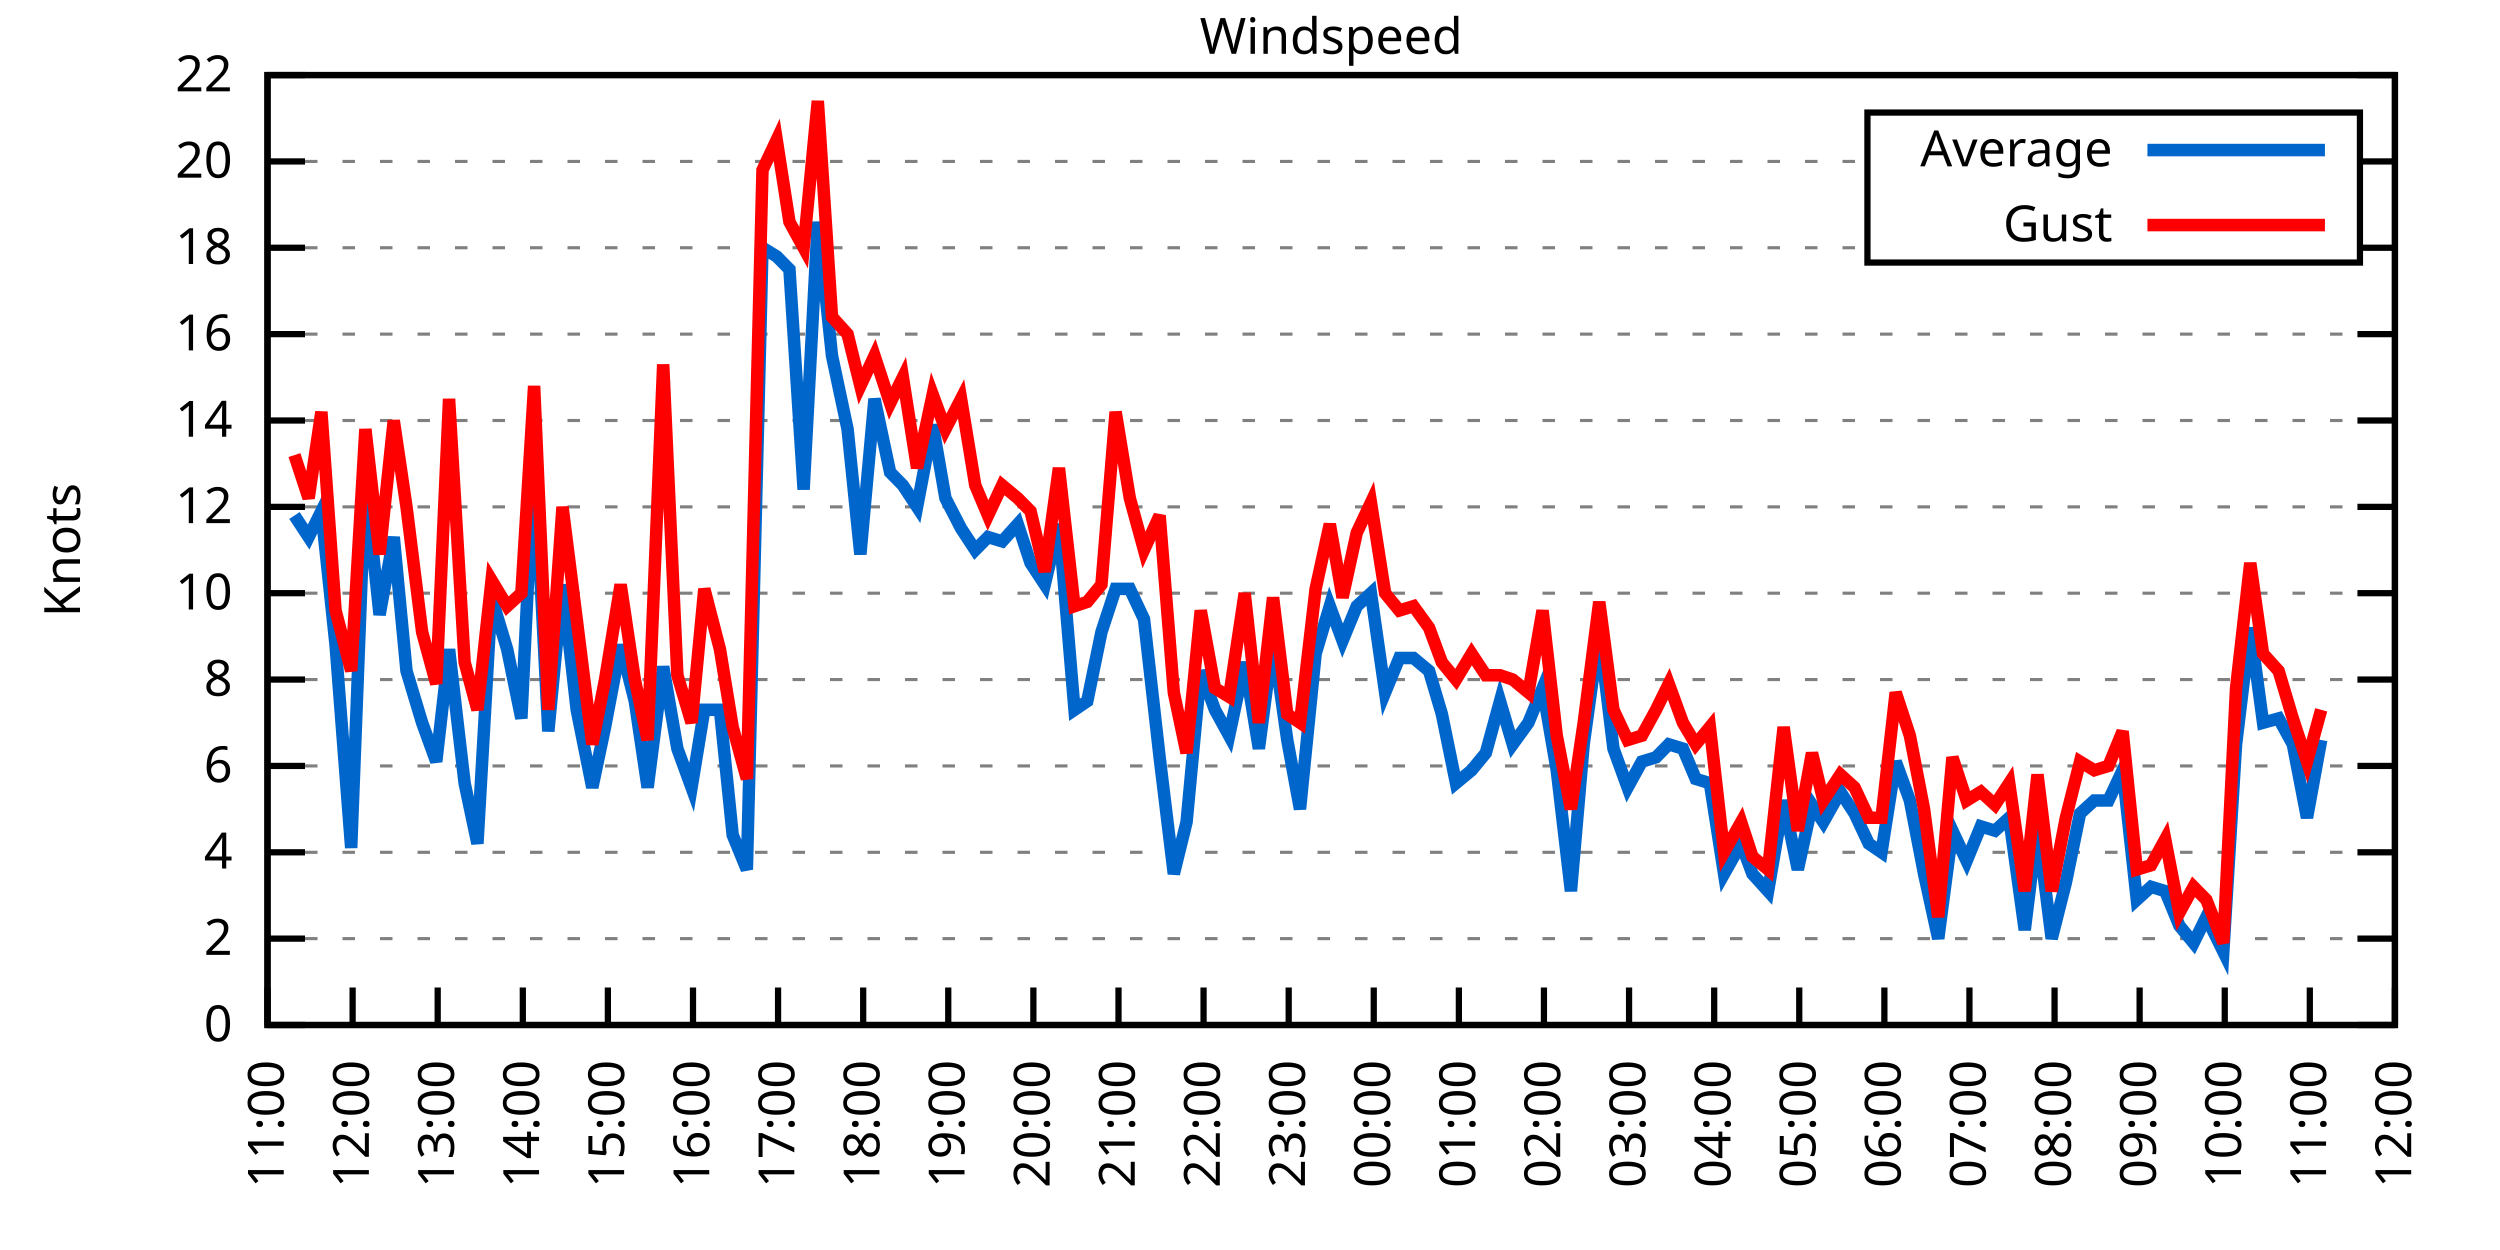
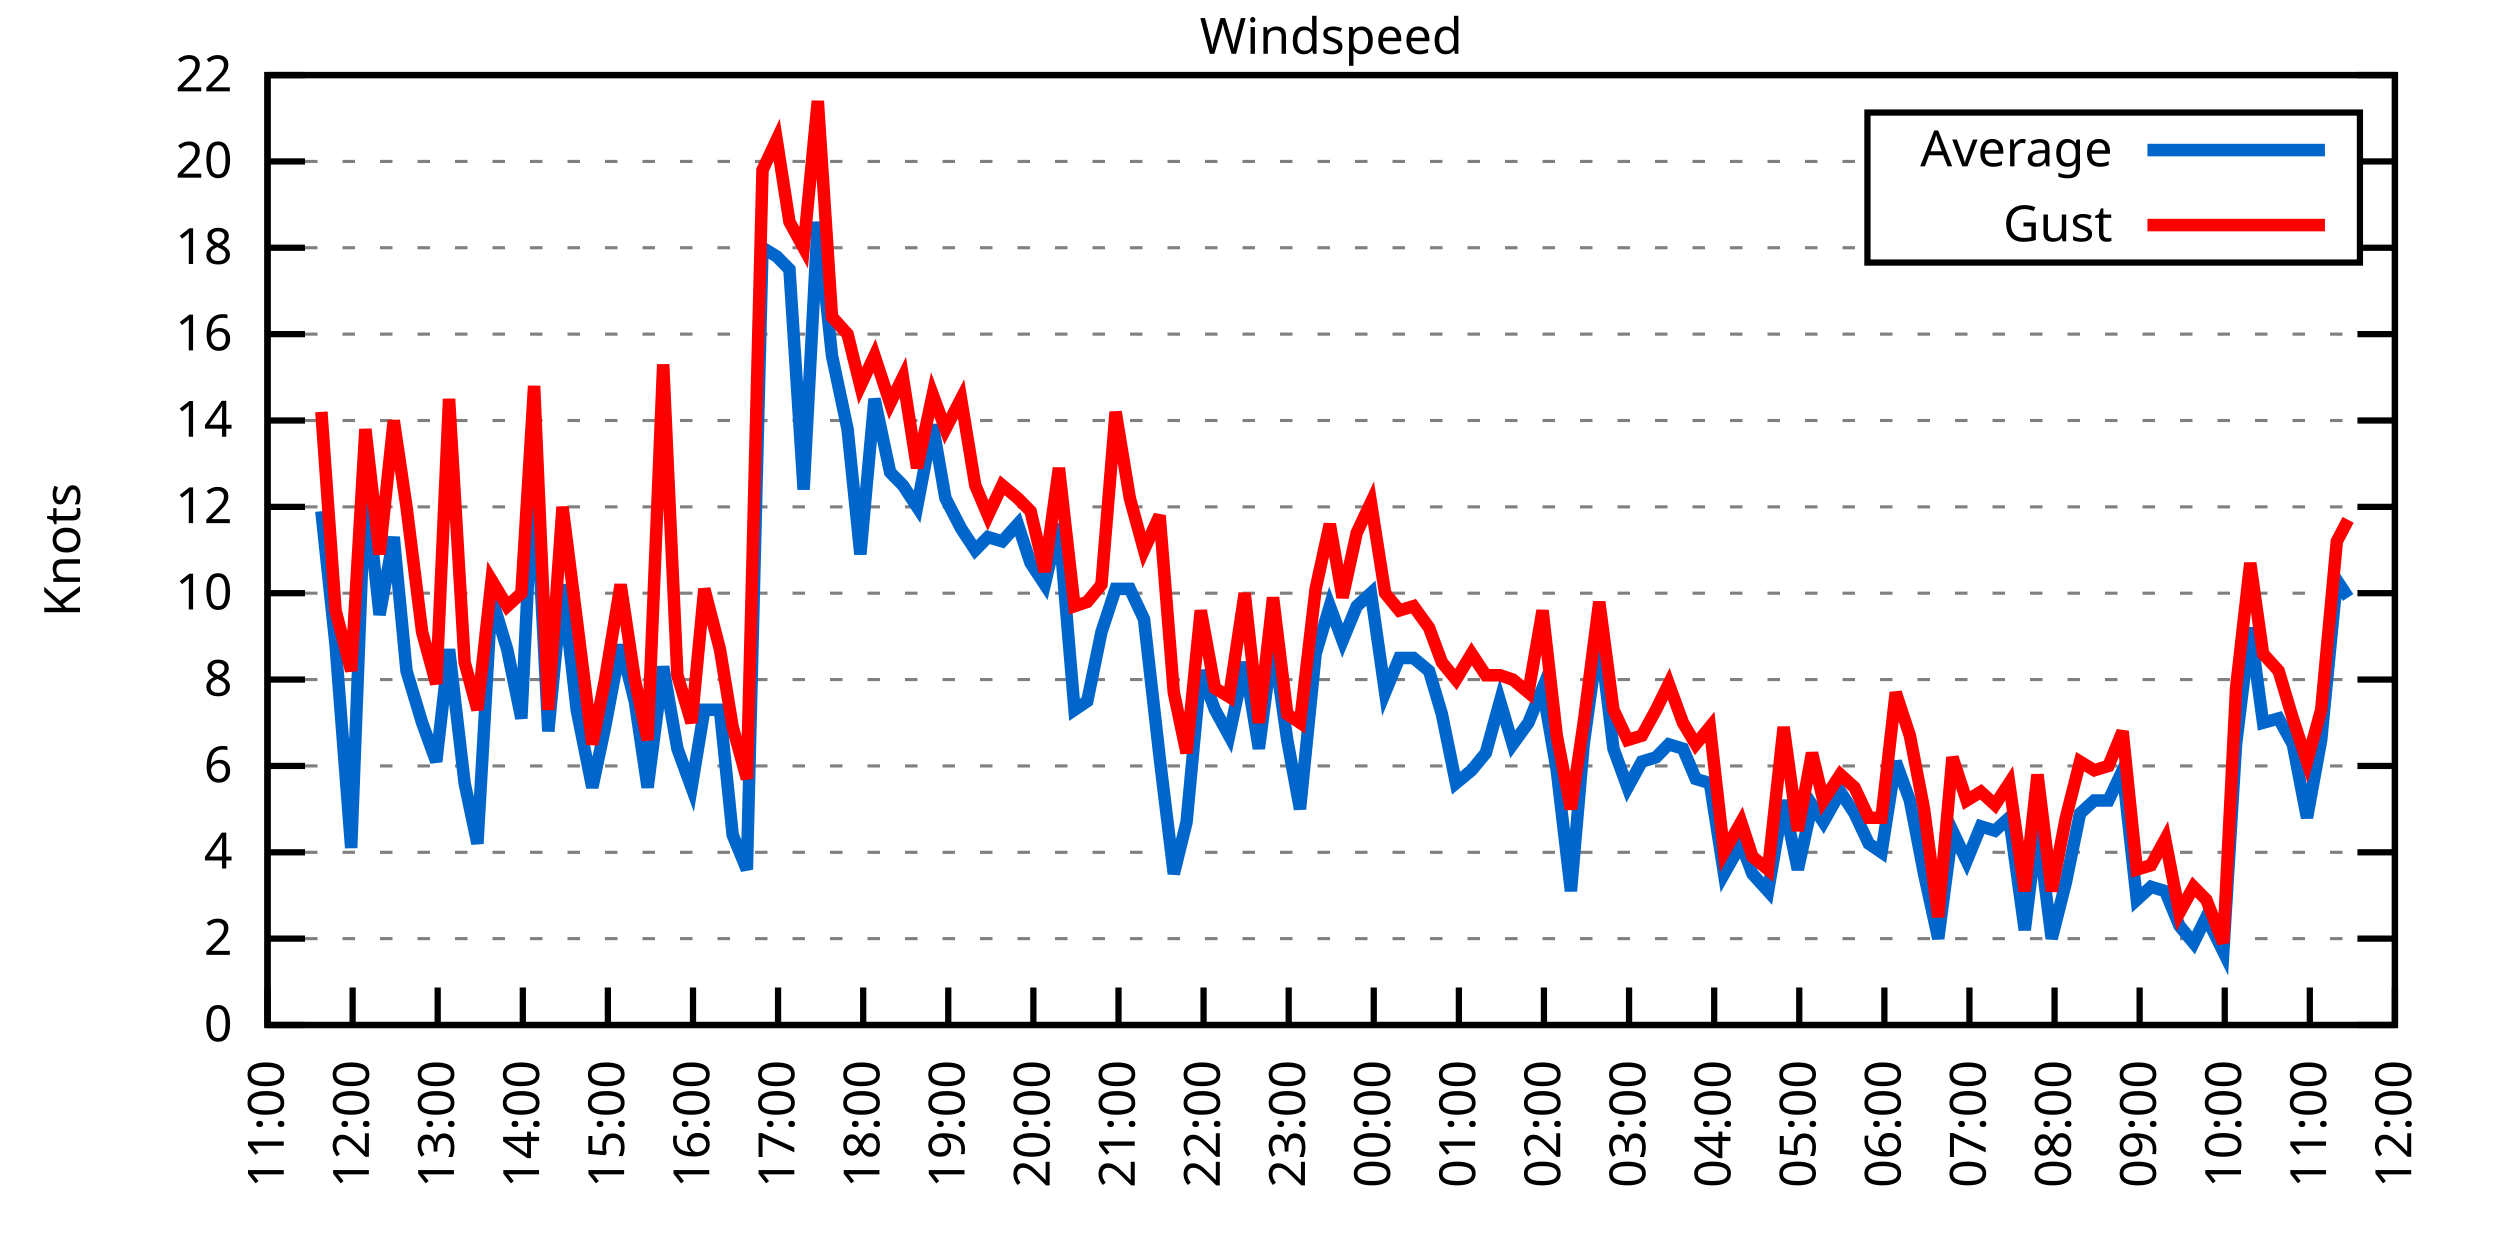
<svg xmlns="http://www.w3.org/2000/svg" xmlns:xlink="http://www.w3.org/1999/xlink" width="400" height="200" viewBox="0 0 400 200">
  <g id="gnuplot_canvas">
    <rect x="0" y="0" width="400" height="200" fill="none" />
    <defs>
      <circle id="gpDot" r="0.5" stroke-width="0.5" stroke="currentColor" />
      <path id="gpPt0" stroke-width="0.333" stroke="currentColor" d="M-1,0 h2 M0,-1 v2" />
      <path id="gpPt1" stroke-width="0.333" stroke="currentColor" d="M-1,-1 L1,1 M1,-1 L-1,1" />
      <path id="gpPt2" stroke-width="0.333" stroke="currentColor" d="M-1,0 L1,0 M0,-1 L0,1 M-1,-1 L1,1 M-1,1 L1,-1" />
      <rect id="gpPt3" stroke-width="0.333" stroke="currentColor" x="-1" y="-1" width="2" height="2" />
      <rect id="gpPt4" stroke-width="0.333" stroke="currentColor" fill="currentColor" x="-1" y="-1" width="2" height="2" />
      <circle id="gpPt5" stroke-width="0.333" stroke="currentColor" cx="0" cy="0" r="1" />
      <use xlink:href="#gpPt5" id="gpPt6" fill="currentColor" stroke="none" />
      <path id="gpPt7" stroke-width="0.333" stroke="currentColor" d="M0,-1.33 L-1.33,0.67 L1.33,0.67 z" />
      <use xlink:href="#gpPt7" id="gpPt8" fill="currentColor" stroke="none" />
      <use xlink:href="#gpPt7" id="gpPt9" stroke="currentColor" transform="rotate(180)" />
      <use xlink:href="#gpPt9" id="gpPt10" fill="currentColor" stroke="none" />
      <use xlink:href="#gpPt3" id="gpPt11" stroke="currentColor" transform="rotate(45)" />
      <use xlink:href="#gpPt11" id="gpPt12" fill="currentColor" stroke="none" />
      <path id="gpPt13" stroke-width="0.333" stroke="currentColor" d="M0,1.330 L1.265,0.411 L0.782,-1.067 L-0.782,-1.076 L-1.265,0.411 z" />
      <use xlink:href="#gpPt13" id="gpPt14" fill="currentColor" stroke="none" />
      <filter id="textbox" filterUnits="objectBoundingBox" x="0" y="0" height="1" width="1">
        <feFlood flood-color="white" flood-opacity="1" result="bgnd" />
        <feComposite in="SourceGraphic" in2="bgnd" operator="atop" />
      </filter>
      <filter id="greybox" filterUnits="objectBoundingBox" x="0" y="0" height="1" width="1">
        <feFlood flood-color="lightgrey" flood-opacity="1" result="grey" />
        <feComposite in="SourceGraphic" in2="grey" operator="atop" />
      </filter>
    </defs>
    <g fill="none" color="white" stroke="currentColor" stroke-width="1.00" stroke-linecap="butt" stroke-linejoin="miter">
</g>
    <g fill="none" color="black" stroke="currentColor" stroke-width="1.00" stroke-linecap="butt" stroke-linejoin="miter">
      <g stroke="none" shape-rendering="crispEdges">
        <polygon fill="rgb(255, 255, 255)" points="42.80,164.00 383.18,164.00 383.18,12.02 42.80,12.02 " />
      </g>
    </g>
    <g fill="none" color="black" stroke="currentColor" stroke-width="1.00" stroke-linecap="butt" stroke-linejoin="miter">
</g>
    <g fill="none" color="black" stroke="black" stroke-width="0.50" stroke-linecap="butt" stroke-linejoin="miter">
</g>
    <g fill="none" color="gray" stroke="currentColor" stroke-width="0.50" stroke-linecap="butt" stroke-linejoin="miter">
      <path stroke="gray" stroke-dasharray="2,4" class="gridline" d="M42.80,164.00 L383.19,164.00  " />
    </g>
    <g fill="none" color="gray" stroke="gray" stroke-width="1.00" stroke-linecap="butt" stroke-linejoin="miter">
</g>
    <g fill="none" color="black" stroke="currentColor" stroke-width="1.00" stroke-linecap="butt" stroke-linejoin="miter">
      <path stroke="black" d="M42.80,164.00 L48.80,164.00 M383.19,164.00 L377.19,164.00  " />
      <g transform="translate(37.20,166.60)" stroke="none" fill="black" font-family="Sans" font-size="8.00" text-anchor="end">
        <text>
          <tspan font-family="Sans"> 0</tspan>
        </text>
      </g>
    </g>
    <g fill="none" color="black" stroke="currentColor" stroke-width="1.00" stroke-linecap="butt" stroke-linejoin="miter">
</g>
    <g fill="none" color="black" stroke="black" stroke-width="0.50" stroke-linecap="butt" stroke-linejoin="miter">
</g>
    <g fill="none" color="gray" stroke="currentColor" stroke-width="0.50" stroke-linecap="butt" stroke-linejoin="miter">
      <path stroke="gray" stroke-dasharray="2,4" class="gridline" d="M42.80,150.18 L383.19,150.18  " />
    </g>
    <g fill="none" color="gray" stroke="gray" stroke-width="1.00" stroke-linecap="butt" stroke-linejoin="miter">
</g>
    <g fill="none" color="black" stroke="currentColor" stroke-width="1.00" stroke-linecap="butt" stroke-linejoin="miter">
      <path stroke="black" d="M42.80,150.18 L48.80,150.18 M383.19,150.18 L377.19,150.18  " />
      <g transform="translate(37.20,152.78)" stroke="none" fill="black" font-family="Sans" font-size="8.00" text-anchor="end">
        <text>
          <tspan font-family="Sans"> 2</tspan>
        </text>
      </g>
    </g>
    <g fill="none" color="black" stroke="currentColor" stroke-width="1.00" stroke-linecap="butt" stroke-linejoin="miter">
</g>
    <g fill="none" color="black" stroke="black" stroke-width="0.50" stroke-linecap="butt" stroke-linejoin="miter">
</g>
    <g fill="none" color="gray" stroke="currentColor" stroke-width="0.50" stroke-linecap="butt" stroke-linejoin="miter">
      <path stroke="gray" stroke-dasharray="2,4" class="gridline" d="M42.80,136.37 L383.19,136.37  " />
    </g>
    <g fill="none" color="gray" stroke="gray" stroke-width="1.00" stroke-linecap="butt" stroke-linejoin="miter">
</g>
    <g fill="none" color="black" stroke="currentColor" stroke-width="1.00" stroke-linecap="butt" stroke-linejoin="miter">
      <path stroke="black" d="M42.80,136.37 L48.80,136.37 M383.19,136.37 L377.19,136.37  " />
      <g transform="translate(37.20,138.97)" stroke="none" fill="black" font-family="Sans" font-size="8.00" text-anchor="end">
        <text>
          <tspan font-family="Sans"> 4</tspan>
        </text>
      </g>
    </g>
    <g fill="none" color="black" stroke="currentColor" stroke-width="1.00" stroke-linecap="butt" stroke-linejoin="miter">
</g>
    <g fill="none" color="black" stroke="black" stroke-width="0.50" stroke-linecap="butt" stroke-linejoin="miter">
</g>
    <g fill="none" color="gray" stroke="currentColor" stroke-width="0.50" stroke-linecap="butt" stroke-linejoin="miter">
      <path stroke="gray" stroke-dasharray="2,4" class="gridline" d="M42.80,122.55 L383.19,122.55  " />
    </g>
    <g fill="none" color="gray" stroke="gray" stroke-width="1.00" stroke-linecap="butt" stroke-linejoin="miter">
</g>
    <g fill="none" color="black" stroke="currentColor" stroke-width="1.00" stroke-linecap="butt" stroke-linejoin="miter">
      <path stroke="black" d="M42.80,122.55 L48.80,122.55 M383.19,122.55 L377.19,122.55  " />
      <g transform="translate(37.20,125.15)" stroke="none" fill="black" font-family="Sans" font-size="8.00" text-anchor="end">
        <text>
          <tspan font-family="Sans"> 6</tspan>
        </text>
      </g>
    </g>
    <g fill="none" color="black" stroke="currentColor" stroke-width="1.00" stroke-linecap="butt" stroke-linejoin="miter">
</g>
    <g fill="none" color="black" stroke="black" stroke-width="0.50" stroke-linecap="butt" stroke-linejoin="miter">
</g>
    <g fill="none" color="gray" stroke="currentColor" stroke-width="0.50" stroke-linecap="butt" stroke-linejoin="miter">
      <path stroke="gray" stroke-dasharray="2,4" class="gridline" d="M42.80,108.73 L383.19,108.73  " />
    </g>
    <g fill="none" color="gray" stroke="gray" stroke-width="1.00" stroke-linecap="butt" stroke-linejoin="miter">
</g>
    <g fill="none" color="black" stroke="currentColor" stroke-width="1.00" stroke-linecap="butt" stroke-linejoin="miter">
      <path stroke="black" d="M42.80,108.73 L48.80,108.73 M383.19,108.73 L377.19,108.73  " />
      <g transform="translate(37.20,111.33)" stroke="none" fill="black" font-family="Sans" font-size="8.00" text-anchor="end">
        <text>
          <tspan font-family="Sans"> 8</tspan>
        </text>
      </g>
    </g>
    <g fill="none" color="black" stroke="currentColor" stroke-width="1.00" stroke-linecap="butt" stroke-linejoin="miter">
</g>
    <g fill="none" color="black" stroke="black" stroke-width="0.50" stroke-linecap="butt" stroke-linejoin="miter">
</g>
    <g fill="none" color="gray" stroke="currentColor" stroke-width="0.50" stroke-linecap="butt" stroke-linejoin="miter">
      <path stroke="gray" stroke-dasharray="2,4" class="gridline" d="M42.80,94.91 L383.19,94.91  " />
    </g>
    <g fill="none" color="gray" stroke="gray" stroke-width="1.00" stroke-linecap="butt" stroke-linejoin="miter">
</g>
    <g fill="none" color="black" stroke="currentColor" stroke-width="1.00" stroke-linecap="butt" stroke-linejoin="miter">
      <path stroke="black" d="M42.80,94.91 L48.80,94.91 M383.19,94.91 L377.19,94.91  " />
      <g transform="translate(37.20,97.51)" stroke="none" fill="black" font-family="Sans" font-size="8.00" text-anchor="end">
        <text>
          <tspan font-family="Sans"> 10</tspan>
        </text>
      </g>
    </g>
    <g fill="none" color="black" stroke="currentColor" stroke-width="1.00" stroke-linecap="butt" stroke-linejoin="miter">
</g>
    <g fill="none" color="black" stroke="black" stroke-width="0.50" stroke-linecap="butt" stroke-linejoin="miter">
</g>
    <g fill="none" color="gray" stroke="currentColor" stroke-width="0.50" stroke-linecap="butt" stroke-linejoin="miter">
      <path stroke="gray" stroke-dasharray="2,4" class="gridline" d="M42.80,81.10 L383.19,81.10  " />
    </g>
    <g fill="none" color="gray" stroke="gray" stroke-width="1.00" stroke-linecap="butt" stroke-linejoin="miter">
</g>
    <g fill="none" color="black" stroke="currentColor" stroke-width="1.00" stroke-linecap="butt" stroke-linejoin="miter">
      <path stroke="black" d="M42.80,81.10 L48.80,81.10 M383.19,81.10 L377.19,81.10  " />
      <g transform="translate(37.20,83.70)" stroke="none" fill="black" font-family="Sans" font-size="8.00" text-anchor="end">
        <text>
          <tspan font-family="Sans"> 12</tspan>
        </text>
      </g>
    </g>
    <g fill="none" color="black" stroke="currentColor" stroke-width="1.00" stroke-linecap="butt" stroke-linejoin="miter">
</g>
    <g fill="none" color="black" stroke="black" stroke-width="0.50" stroke-linecap="butt" stroke-linejoin="miter">
</g>
    <g fill="none" color="gray" stroke="currentColor" stroke-width="0.50" stroke-linecap="butt" stroke-linejoin="miter">
      <path stroke="gray" stroke-dasharray="2,4" class="gridline" d="M42.80,67.28 L383.19,67.28  " />
    </g>
    <g fill="none" color="gray" stroke="gray" stroke-width="1.00" stroke-linecap="butt" stroke-linejoin="miter">
</g>
    <g fill="none" color="black" stroke="currentColor" stroke-width="1.00" stroke-linecap="butt" stroke-linejoin="miter">
      <path stroke="black" d="M42.80,67.28 L48.80,67.28 M383.19,67.28 L377.19,67.28  " />
      <g transform="translate(37.20,69.88)" stroke="none" fill="black" font-family="Sans" font-size="8.00" text-anchor="end">
        <text>
          <tspan font-family="Sans"> 14</tspan>
        </text>
      </g>
    </g>
    <g fill="none" color="black" stroke="currentColor" stroke-width="1.00" stroke-linecap="butt" stroke-linejoin="miter">
</g>
    <g fill="none" color="black" stroke="black" stroke-width="0.50" stroke-linecap="butt" stroke-linejoin="miter">
</g>
    <g fill="none" color="gray" stroke="currentColor" stroke-width="0.50" stroke-linecap="butt" stroke-linejoin="miter">
      <path stroke="gray" stroke-dasharray="2,4" class="gridline" d="M42.80,53.46 L383.19,53.46  " />
    </g>
    <g fill="none" color="gray" stroke="gray" stroke-width="1.00" stroke-linecap="butt" stroke-linejoin="miter">
</g>
    <g fill="none" color="black" stroke="currentColor" stroke-width="1.00" stroke-linecap="butt" stroke-linejoin="miter">
      <path stroke="black" d="M42.80,53.46 L48.80,53.46 M383.19,53.46 L377.19,53.46  " />
      <g transform="translate(37.20,56.06)" stroke="none" fill="black" font-family="Sans" font-size="8.00" text-anchor="end">
        <text>
          <tspan font-family="Sans"> 16</tspan>
        </text>
      </g>
    </g>
    <g fill="none" color="black" stroke="currentColor" stroke-width="1.00" stroke-linecap="butt" stroke-linejoin="miter">
</g>
    <g fill="none" color="black" stroke="black" stroke-width="0.50" stroke-linecap="butt" stroke-linejoin="miter">
</g>
    <g fill="none" color="gray" stroke="currentColor" stroke-width="0.50" stroke-linecap="butt" stroke-linejoin="miter">
      <path stroke="gray" stroke-dasharray="2,4" class="gridline" d="M42.80,39.64 L298.79,39.64 M377.59,39.64 L383.19,39.64  " />
    </g>
    <g fill="none" color="gray" stroke="gray" stroke-width="1.00" stroke-linecap="butt" stroke-linejoin="miter">
</g>
    <g fill="none" color="black" stroke="currentColor" stroke-width="1.00" stroke-linecap="butt" stroke-linejoin="miter">
      <path stroke="black" d="M42.80,39.64 L48.80,39.64 M383.19,39.64 L377.19,39.64  " />
      <g transform="translate(37.20,42.24)" stroke="none" fill="black" font-family="Sans" font-size="8.00" text-anchor="end">
        <text>
          <tspan font-family="Sans"> 18</tspan>
        </text>
      </g>
    </g>
    <g fill="none" color="black" stroke="currentColor" stroke-width="1.00" stroke-linecap="butt" stroke-linejoin="miter">
</g>
    <g fill="none" color="black" stroke="black" stroke-width="0.50" stroke-linecap="butt" stroke-linejoin="miter">
</g>
    <g fill="none" color="gray" stroke="currentColor" stroke-width="0.50" stroke-linecap="butt" stroke-linejoin="miter">
      <path stroke="gray" stroke-dasharray="2,4" class="gridline" d="M42.80,25.83 L298.79,25.83 M377.59,25.83 L383.19,25.83  " />
    </g>
    <g fill="none" color="gray" stroke="gray" stroke-width="1.00" stroke-linecap="butt" stroke-linejoin="miter">
</g>
    <g fill="none" color="black" stroke="currentColor" stroke-width="1.00" stroke-linecap="butt" stroke-linejoin="miter">
      <path stroke="black" d="M42.80,25.83 L48.80,25.83 M383.19,25.83 L377.19,25.83  " />
      <g transform="translate(37.20,28.43)" stroke="none" fill="black" font-family="Sans" font-size="8.00" text-anchor="end">
        <text>
          <tspan font-family="Sans"> 20</tspan>
        </text>
      </g>
    </g>
    <g fill="none" color="black" stroke="currentColor" stroke-width="1.00" stroke-linecap="butt" stroke-linejoin="miter">
</g>
    <g fill="none" color="black" stroke="black" stroke-width="0.50" stroke-linecap="butt" stroke-linejoin="miter">
</g>
    <g fill="none" color="gray" stroke="currentColor" stroke-width="0.50" stroke-linecap="butt" stroke-linejoin="miter">
      <path stroke="gray" stroke-dasharray="2,4" class="gridline" d="M42.80,12.01 L383.19,12.01  " />
    </g>
    <g fill="none" color="gray" stroke="gray" stroke-width="1.00" stroke-linecap="butt" stroke-linejoin="miter">
</g>
    <g fill="none" color="black" stroke="currentColor" stroke-width="1.00" stroke-linecap="butt" stroke-linejoin="miter">
      <path stroke="black" d="M42.80,12.01 L48.80,12.01 M383.19,12.01 L377.19,12.01  " />
      <g transform="translate(37.20,14.61)" stroke="none" fill="black" font-family="Sans" font-size="8.00" text-anchor="end">
        <text>
          <tspan font-family="Sans"> 22</tspan>
        </text>
      </g>
    </g>
    <g fill="none" color="black" stroke="currentColor" stroke-width="1.00" stroke-linecap="butt" stroke-linejoin="miter">
      <path stroke="black" d="M42.80,164.00 L42.80,158.00  " />
      <g transform="translate(45.40,169.60) rotate(270.00)" stroke="none" fill="black" font-family="Sans" font-size="8.00" text-anchor="end">
        <text>
          <tspan font-family="Sans">11:00</tspan>
        </text>
      </g>
    </g>
    <g fill="none" color="black" stroke="currentColor" stroke-width="1.00" stroke-linecap="butt" stroke-linejoin="miter">
      <path stroke="black" d="M56.42,164.00 L56.42,158.00  " />
      <g transform="translate(59.02,169.60) rotate(270.00)" stroke="none" fill="black" font-family="Sans" font-size="8.00" text-anchor="end">
        <text>
          <tspan font-family="Sans">12:00</tspan>
        </text>
      </g>
    </g>
    <g fill="none" color="black" stroke="currentColor" stroke-width="1.00" stroke-linecap="butt" stroke-linejoin="miter">
      <path stroke="black" d="M70.03,164.00 L70.03,158.00  " />
      <g transform="translate(72.63,169.60) rotate(270.00)" stroke="none" fill="black" font-family="Sans" font-size="8.00" text-anchor="end">
        <text>
          <tspan font-family="Sans">13:00</tspan>
        </text>
      </g>
    </g>
    <g fill="none" color="black" stroke="currentColor" stroke-width="1.00" stroke-linecap="butt" stroke-linejoin="miter">
      <path stroke="black" d="M83.65,164.00 L83.65,158.00  " />
      <g transform="translate(86.25,169.60) rotate(270.00)" stroke="none" fill="black" font-family="Sans" font-size="8.00" text-anchor="end">
        <text>
          <tspan font-family="Sans">14:00</tspan>
        </text>
      </g>
    </g>
    <g fill="none" color="black" stroke="currentColor" stroke-width="1.00" stroke-linecap="butt" stroke-linejoin="miter">
      <path stroke="black" d="M97.26,164.00 L97.26,158.00  " />
      <g transform="translate(99.86,169.60) rotate(270.00)" stroke="none" fill="black" font-family="Sans" font-size="8.00" text-anchor="end">
        <text>
          <tspan font-family="Sans">15:00</tspan>
        </text>
      </g>
    </g>
    <g fill="none" color="black" stroke="currentColor" stroke-width="1.00" stroke-linecap="butt" stroke-linejoin="miter">
      <path stroke="black" d="M110.88,164.00 L110.88,158.00  " />
      <g transform="translate(113.48,169.60) rotate(270.00)" stroke="none" fill="black" font-family="Sans" font-size="8.00" text-anchor="end">
        <text>
          <tspan font-family="Sans">16:00</tspan>
        </text>
      </g>
    </g>
    <g fill="none" color="black" stroke="currentColor" stroke-width="1.00" stroke-linecap="butt" stroke-linejoin="miter">
      <path stroke="black" d="M124.49,164.00 L124.49,158.00  " />
      <g transform="translate(127.09,169.60) rotate(270.00)" stroke="none" fill="black" font-family="Sans" font-size="8.00" text-anchor="end">
        <text>
          <tspan font-family="Sans">17:00</tspan>
        </text>
      </g>
    </g>
    <g fill="none" color="black" stroke="currentColor" stroke-width="1.00" stroke-linecap="butt" stroke-linejoin="miter">
      <path stroke="black" d="M138.11,164.00 L138.11,158.00  " />
      <g transform="translate(140.71,169.60) rotate(270.00)" stroke="none" fill="black" font-family="Sans" font-size="8.00" text-anchor="end">
        <text>
          <tspan font-family="Sans">18:00</tspan>
        </text>
      </g>
    </g>
    <g fill="none" color="black" stroke="currentColor" stroke-width="1.00" stroke-linecap="butt" stroke-linejoin="miter">
      <path stroke="black" d="M151.72,164.00 L151.72,158.00  " />
      <g transform="translate(154.32,169.60) rotate(270.00)" stroke="none" fill="black" font-family="Sans" font-size="8.00" text-anchor="end">
        <text>
          <tspan font-family="Sans">19:00</tspan>
        </text>
      </g>
    </g>
    <g fill="none" color="black" stroke="currentColor" stroke-width="1.00" stroke-linecap="butt" stroke-linejoin="miter">
      <path stroke="black" d="M165.34,164.00 L165.34,158.00  " />
      <g transform="translate(167.94,169.60) rotate(270.00)" stroke="none" fill="black" font-family="Sans" font-size="8.00" text-anchor="end">
        <text>
          <tspan font-family="Sans">20:00</tspan>
        </text>
      </g>
    </g>
    <g fill="none" color="black" stroke="currentColor" stroke-width="1.00" stroke-linecap="butt" stroke-linejoin="miter">
      <path stroke="black" d="M178.96,164.00 L178.96,158.00  " />
      <g transform="translate(181.56,169.60) rotate(270.00)" stroke="none" fill="black" font-family="Sans" font-size="8.00" text-anchor="end">
        <text>
          <tspan font-family="Sans">21:00</tspan>
        </text>
      </g>
    </g>
    <g fill="none" color="black" stroke="currentColor" stroke-width="1.00" stroke-linecap="butt" stroke-linejoin="miter">
      <path stroke="black" d="M192.57,164.00 L192.57,158.00  " />
      <g transform="translate(195.17,169.60) rotate(270.00)" stroke="none" fill="black" font-family="Sans" font-size="8.00" text-anchor="end">
        <text>
          <tspan font-family="Sans">22:00</tspan>
        </text>
      </g>
    </g>
    <g fill="none" color="black" stroke="currentColor" stroke-width="1.00" stroke-linecap="butt" stroke-linejoin="miter">
      <path stroke="black" d="M206.19,164.00 L206.19,158.00  " />
      <g transform="translate(208.79,169.60) rotate(270.00)" stroke="none" fill="black" font-family="Sans" font-size="8.00" text-anchor="end">
        <text>
          <tspan font-family="Sans">23:00</tspan>
        </text>
      </g>
    </g>
    <g fill="none" color="black" stroke="currentColor" stroke-width="1.00" stroke-linecap="butt" stroke-linejoin="miter">
      <path stroke="black" d="M219.80,164.00 L219.80,158.00  " />
      <g transform="translate(222.40,169.60) rotate(270.00)" stroke="none" fill="black" font-family="Sans" font-size="8.00" text-anchor="end">
        <text>
          <tspan font-family="Sans">00:00</tspan>
        </text>
      </g>
    </g>
    <g fill="none" color="black" stroke="currentColor" stroke-width="1.00" stroke-linecap="butt" stroke-linejoin="miter">
      <path stroke="black" d="M233.42,164.00 L233.42,158.00  " />
      <g transform="translate(236.02,169.60) rotate(270.00)" stroke="none" fill="black" font-family="Sans" font-size="8.00" text-anchor="end">
        <text>
          <tspan font-family="Sans">01:00</tspan>
        </text>
      </g>
    </g>
    <g fill="none" color="black" stroke="currentColor" stroke-width="1.00" stroke-linecap="butt" stroke-linejoin="miter">
      <path stroke="black" d="M247.03,164.00 L247.03,158.00  " />
      <g transform="translate(249.63,169.60) rotate(270.00)" stroke="none" fill="black" font-family="Sans" font-size="8.00" text-anchor="end">
        <text>
          <tspan font-family="Sans">02:00</tspan>
        </text>
      </g>
    </g>
    <g fill="none" color="black" stroke="currentColor" stroke-width="1.00" stroke-linecap="butt" stroke-linejoin="miter">
      <path stroke="black" d="M260.65,164.00 L260.65,158.00  " />
      <g transform="translate(263.25,169.60) rotate(270.00)" stroke="none" fill="black" font-family="Sans" font-size="8.00" text-anchor="end">
        <text>
          <tspan font-family="Sans">03:00</tspan>
        </text>
      </g>
    </g>
    <g fill="none" color="black" stroke="currentColor" stroke-width="1.00" stroke-linecap="butt" stroke-linejoin="miter">
      <path stroke="black" d="M274.27,164.00 L274.27,158.00  " />
      <g transform="translate(276.87,169.60) rotate(270.00)" stroke="none" fill="black" font-family="Sans" font-size="8.00" text-anchor="end">
        <text>
          <tspan font-family="Sans">04:00</tspan>
        </text>
      </g>
    </g>
    <g fill="none" color="black" stroke="currentColor" stroke-width="1.00" stroke-linecap="butt" stroke-linejoin="miter">
      <path stroke="black" d="M287.88,164.00 L287.88,158.00  " />
      <g transform="translate(290.48,169.60) rotate(270.00)" stroke="none" fill="black" font-family="Sans" font-size="8.00" text-anchor="end">
        <text>
          <tspan font-family="Sans">05:00</tspan>
        </text>
      </g>
    </g>
    <g fill="none" color="black" stroke="currentColor" stroke-width="1.00" stroke-linecap="butt" stroke-linejoin="miter">
      <path stroke="black" d="M301.50,164.00 L301.50,158.00  " />
      <g transform="translate(304.10,169.60) rotate(270.00)" stroke="none" fill="black" font-family="Sans" font-size="8.00" text-anchor="end">
        <text>
          <tspan font-family="Sans">06:00</tspan>
        </text>
      </g>
    </g>
    <g fill="none" color="black" stroke="currentColor" stroke-width="1.00" stroke-linecap="butt" stroke-linejoin="miter">
      <path stroke="black" d="M315.11,164.00 L315.11,158.00  " />
      <g transform="translate(317.71,169.60) rotate(270.00)" stroke="none" fill="black" font-family="Sans" font-size="8.00" text-anchor="end">
        <text>
          <tspan font-family="Sans">07:00</tspan>
        </text>
      </g>
    </g>
    <g fill="none" color="black" stroke="currentColor" stroke-width="1.00" stroke-linecap="butt" stroke-linejoin="miter">
      <path stroke="black" d="M328.73,164.00 L328.73,158.00  " />
      <g transform="translate(331.33,169.60) rotate(270.00)" stroke="none" fill="black" font-family="Sans" font-size="8.00" text-anchor="end">
        <text>
          <tspan font-family="Sans">08:00</tspan>
        </text>
      </g>
    </g>
    <g fill="none" color="black" stroke="currentColor" stroke-width="1.00" stroke-linecap="butt" stroke-linejoin="miter">
      <path stroke="black" d="M342.34,164.00 L342.34,158.00  " />
      <g transform="translate(344.94,169.60) rotate(270.00)" stroke="none" fill="black" font-family="Sans" font-size="8.00" text-anchor="end">
        <text>
          <tspan font-family="Sans">09:00</tspan>
        </text>
      </g>
    </g>
    <g fill="none" color="black" stroke="currentColor" stroke-width="1.00" stroke-linecap="butt" stroke-linejoin="miter">
      <path stroke="black" d="M355.96,164.00 L355.96,158.00  " />
      <g transform="translate(358.56,169.60) rotate(270.00)" stroke="none" fill="black" font-family="Sans" font-size="8.00" text-anchor="end">
        <text>
          <tspan font-family="Sans">10:00</tspan>
        </text>
      </g>
    </g>
    <g fill="none" color="black" stroke="currentColor" stroke-width="1.00" stroke-linecap="butt" stroke-linejoin="miter">
      <path stroke="black" d="M369.57,164.00 L369.57,158.00  " />
      <g transform="translate(372.17,169.60) rotate(270.00)" stroke="none" fill="black" font-family="Sans" font-size="8.00" text-anchor="end">
        <text>
          <tspan font-family="Sans">11:00</tspan>
        </text>
      </g>
    </g>
    <g fill="none" color="black" stroke="currentColor" stroke-width="1.00" stroke-linecap="butt" stroke-linejoin="miter">
      <path stroke="black" d="M383.19,164.00 L383.19,158.00  " />
      <g transform="translate(385.79,169.60) rotate(270.00)" stroke="none" fill="black" font-family="Sans" font-size="8.00" text-anchor="end">
        <text>
          <tspan font-family="Sans">12:00</tspan>
        </text>
      </g>
    </g>
    <g fill="none" color="black" stroke="currentColor" stroke-width="1.00" stroke-linecap="butt" stroke-linejoin="miter">
</g>
    <g fill="none" color="black" stroke="currentColor" stroke-width="1.00" stroke-linecap="butt" stroke-linejoin="miter">
      <path stroke="black" d="M42.80,12.01 L42.80,164.00 L383.19,164.00 L383.19,12.01 L42.80,12.01 Z  " />
    </g>
    <g fill="none" color="black" stroke="currentColor" stroke-width="1.00" stroke-linecap="butt" stroke-linejoin="miter">
</g>
    <g fill="none" color="black" stroke="currentColor" stroke-width="1.00" stroke-linecap="butt" stroke-linejoin="miter">
      <path stroke="black" d="M298.79,42.01 L298.79,18.01 L377.59,18.01 L377.59,42.01 L298.79,42.01 Z  " />
    </g>
    <g id="Windspeed_plot_1">
      <g fill="none" color="white" stroke="black" stroke-width="2.00" stroke-linecap="butt" stroke-linejoin="miter">
</g>
      <g fill="none" color="black" stroke="currentColor" stroke-width="2.00" stroke-linecap="butt" stroke-linejoin="miter">
        <g transform="translate(337.99,26.61)" stroke="none" fill="black" font-family="Sans" font-size="8.00" text-anchor="end">
          <text>
            <tspan font-family="Sans">Average</tspan>
          </text>
        </g>
      </g>
      <g fill="none" color="black" stroke="currentColor" stroke-width="2.00" stroke-linecap="butt" stroke-linejoin="miter">
-         <path stroke="rgb(  0, 102, 204)" d="M343.59,24.01 L371.99,24.01 M47.11,82.48 L49.38,85.93 L51.42,81.79 L53.69,103.20 L56.19,135.67 L58.46,76.95   L60.73,98.37 L63.00,85.93 L65.04,107.35 L67.54,115.64 L69.80,121.86 L71.85,103.89 L74.34,125.31 L76.39,134.98   L78.65,95.60 L81.15,103.89 L83.42,114.95 L85.46,72.81 L87.73,117.02 L90.00,93.53 L92.27,113.57 L94.77,126.00   L96.81,116.33 L99.30,103.20 L101.57,112.19 L103.62,126.00 L106.11,106.66 L108.38,119.78 L110.65,126.00 L112.69,113.57   L115.19,113.57 L117.23,133.60 L119.50,139.13 L122.00,39.64 L124.27,41.03 L126.31,43.10 L128.58,78.33 L130.85,35.50   L133.12,56.92 L135.61,68.66 L137.66,88.70 L139.92,63.82 L142.42,75.57 L144.46,77.64 L146.73,81.10 L149.23,67.97   L151.27,79.71 L153.77,84.55 L156.04,88.00 L158.08,85.93 L160.35,86.62 L162.84,83.86 L164.89,90.08 L167.16,93.53   L169.43,83.86 L171.92,113.57 L173.96,112.19 L176.23,101.13 L178.50,94.22 L180.77,94.22 L183.04,99.06 L185.54,121.17   L187.81,139.82 L189.85,131.53 L192.12,107.35 L194.39,113.57 L196.66,117.71 L199.15,105.97 L201.42,119.78 L203.69,102.51   L205.96,118.40 L208.00,129.46 L210.50,104.59 L212.77,96.99 L214.81,102.51 L217.08,96.99 L219.35,94.91 L221.62,110.80   L223.89,105.28 L226.16,105.28 L228.65,107.35 L230.70,114.26 L232.96,125.31 L235.46,123.24 L237.73,120.48 L240.00,112.19   L242.04,119.09 L244.54,115.64 L246.81,110.11 L249.08,123.24 L251.35,142.58 L253.39,119.09 L255.88,101.13 L258.15,119.78   L260.42,126.00 L262.69,121.86 L264.96,121.17 L267.00,119.09 L269.27,119.78 L271.32,124.62 L273.58,125.31 L275.85,139.82   L278.58,134.98 L280.39,139.82 L282.89,142.58 L285.38,128.08 L287.65,139.13 L289.92,128.77 L291.74,131.53 L294.46,126.69   L296.73,130.15 L299.00,134.98 L301.04,136.37 L303.31,121.86 L305.58,128.08 L307.85,139.82 L310.12,150.18 L312.39,132.91   L314.66,137.75 L316.93,132.22 L319.20,132.91 L321.47,130.84 L323.96,148.80 L326.00,132.22 L328.27,150.18 L330.54,141.20   L332.81,130.15 L335.08,128.08 L337.35,128.08 L339.62,123.24 L341.89,143.96 L344.16,141.89 L346.43,142.58 L348.70,148.11   L350.97,150.87 L353.01,146.73 L355.73,152.26 L357.77,119.09 L360.04,100.44 L362.09,115.64 L364.58,114.95 L366.85,119.09   L369.12,130.84 L371.39,118.40  " />
+         <path stroke="rgb(  0, 102, 204)" d="M343.59,24.01 L371.99,24.01 M51.42,81.79 L53.69,103.20 L56.19,135.67 L58.46,76.95 L60.73,98.37 L63.00,85.93   L65.04,107.35 L67.54,115.64 L69.80,121.86 L71.85,103.89 L74.34,125.31 L76.39,134.98 L78.65,95.60 L81.15,103.89   L83.42,114.95 L85.46,72.81 L87.73,117.02 L90.00,93.53 L92.27,113.57 L94.77,126.00 L96.81,116.33 L99.30,103.20   L101.57,112.19 L103.62,126.00 L106.11,106.66 L108.38,119.78 L110.65,126.00 L112.69,113.57 L115.19,113.57 L117.23,133.60   L119.50,139.13 L122.00,39.64 L124.27,41.03 L126.31,43.10 L128.58,78.33 L130.85,35.50 L133.12,56.92 L135.61,68.66   L137.66,88.70 L139.92,63.82 L142.42,75.57 L144.46,77.64 L146.73,81.10 L149.23,67.97 L151.27,79.71 L153.77,84.55   L156.04,88.00 L158.08,85.93 L160.35,86.62 L162.84,83.86 L164.89,90.08 L167.16,93.53 L169.43,83.86 L171.92,113.57   L173.96,112.19 L176.23,101.13 L178.50,94.22 L180.77,94.22 L183.04,99.06 L185.54,121.17 L187.81,139.82 L189.85,131.53   L192.12,107.35 L194.39,113.57 L196.66,117.71 L199.15,105.97 L201.42,119.78 L203.69,102.51 L205.96,118.40 L208.00,129.46   L210.50,104.59 L212.77,96.99 L214.81,102.51 L217.08,96.99 L219.35,94.91 L221.62,110.80 L223.89,105.28 L226.16,105.28   L228.65,107.35 L230.70,114.26 L232.96,125.31 L235.46,123.24 L237.73,120.48 L240.00,112.19 L242.04,119.09 L244.54,115.64   L246.81,110.11 L249.08,123.24 L251.35,142.58 L253.39,119.09 L255.88,101.13 L258.15,119.78 L260.42,126.00 L262.69,121.86   L264.96,121.17 L267.00,119.09 L269.27,119.78 L271.32,124.62 L273.58,125.31 L275.85,139.82 L278.58,134.98 L280.39,139.82   L282.89,142.58 L285.38,128.08 L287.65,139.13 L289.92,128.77 L291.74,131.53 L294.46,126.69 L296.73,130.15 L299.00,134.98   L301.04,136.37 L303.31,121.86 L305.58,128.08 L307.85,139.82 L310.12,150.18 L312.39,132.91 L314.66,137.75 L316.93,132.22   L319.20,132.91 L321.47,130.84 L323.96,148.80 L326.00,132.22 L328.27,150.18 L330.54,141.20 L332.81,130.15 L335.08,128.08   L337.35,128.08 L339.62,123.24 L341.89,143.96 L344.16,141.89 L346.43,142.58 L348.70,148.11 L350.97,150.87 L353.01,146.73   L355.73,152.26 L357.77,119.09 L360.04,100.44 L362.09,115.64 L364.58,114.95 L366.85,119.09 L369.12,130.84 L371.39,118.40   L373.89,92.84 L375.70,95.60  " />
      </g>
    </g>
    <g id="Windspeed_plot_2">
      <g fill="none" color="black" stroke="currentColor" stroke-width="2.00" stroke-linecap="butt" stroke-linejoin="miter">
        <g transform="translate(337.99,38.61)" stroke="none" fill="black" font-family="Sans" font-size="8.00" text-anchor="end">
          <text>
            <tspan font-family="Sans">Gust</tspan>
          </text>
        </g>
      </g>
      <g fill="none" color="black" stroke="currentColor" stroke-width="2.00" stroke-linecap="butt" stroke-linejoin="miter">
-         <path stroke="rgb(255,   0,   0)" d="M343.59,36.01 L371.99,36.01 M47.11,72.81 L49.38,79.71 L51.42,65.90 L53.69,97.68 L56.19,107.35 L58.46,68.66   L60.73,88.70 L63.00,67.28 L65.04,81.10 L67.54,101.13 L69.80,109.42 L71.85,63.82 L74.34,105.97 L76.39,113.57   L78.65,92.84 L81.15,96.99 L83.42,94.91 L85.46,61.75 L87.73,113.57 L90.00,81.10 L92.27,99.06 L94.77,119.09   L96.81,108.73 L99.30,93.53 L101.57,108.73 L103.62,118.40 L106.11,58.30 L108.38,108.04 L110.65,115.64 L112.69,94.22   L115.19,103.89 L117.23,116.33 L119.50,124.62 L122.00,27.21 L124.27,22.37 L126.31,35.50 L128.58,39.64 L130.85,16.16   L133.12,50.70 L135.61,53.46 L137.66,61.75 L139.92,56.92 L142.42,64.52 L144.46,60.37 L146.73,74.88 L149.23,63.13   L151.27,68.66 L153.77,63.82 L156.04,77.64 L158.08,82.48 L160.35,77.64 L162.84,79.71 L164.89,81.79 L167.16,91.46   L169.43,74.88 L171.92,96.99 L173.96,96.30 L176.23,93.53 L178.50,65.90 L180.77,79.71 L183.04,88.00 L185.54,82.48   L187.81,110.80 L189.85,120.48 L192.12,97.68 L194.39,110.11 L196.66,111.49 L199.15,94.91 L201.42,115.64 L203.69,95.60   L205.96,114.26 L208.00,115.64 L210.50,94.22 L212.77,83.86 L214.81,95.60 L217.08,85.24 L219.35,80.41 L221.62,94.91   L223.89,97.68 L226.16,96.99 L228.65,100.44 L230.70,105.97 L232.96,108.73 L235.46,104.59 L237.73,108.04 L240.00,108.04   L242.04,108.73 L244.54,110.80 L246.81,97.68 L249.08,117.71 L251.35,129.46 L253.39,115.64 L255.88,96.30 L258.15,113.57   L260.42,118.40 L262.69,117.71 L264.96,113.57 L267.00,109.42 L269.27,115.64 L271.32,119.09 L273.58,116.33 L275.85,136.37   L278.58,131.53 L280.39,137.06 L282.89,139.13 L285.38,116.33 L287.65,132.91 L289.92,120.48 L291.74,128.08 L294.46,123.93   L296.73,126.00 L299.00,130.84 L301.04,130.84 L303.31,110.80 L305.58,117.71 L307.85,129.46 L310.12,146.73 L312.39,121.17   L314.66,128.08 L316.93,126.69 L319.20,128.77 L321.47,125.31 L323.96,142.58 L326.00,123.93 L328.27,142.58 L330.54,130.84   L332.81,121.86 L335.08,123.24 L337.35,122.55 L339.62,117.02 L341.89,139.13 L344.16,138.44 L346.43,134.29 L348.70,146.04   L350.97,141.89 L353.01,143.96 L355.73,150.87 L357.77,110.11 L360.04,90.08 L362.09,104.59 L364.58,107.35 L366.85,114.95   L369.12,121.86 L371.39,113.57  " />
+         <path stroke="rgb(255,   0,   0)" d="M343.59,36.01 L371.99,36.01 M51.42,65.90 L53.69,97.68 L56.19,107.35 L58.46,68.66 L60.73,88.70 L63.00,67.28   L65.04,81.10 L67.54,101.13 L69.80,109.42 L71.85,63.82 L74.34,105.97 L76.39,113.57 L78.65,92.84 L81.15,96.99   L83.42,94.91 L85.46,61.75 L87.73,113.57 L90.00,81.10 L92.27,99.06 L94.77,119.09 L96.81,108.73 L99.30,93.53   L101.57,108.73 L103.62,118.40 L106.11,58.30 L108.38,108.04 L110.65,115.64 L112.69,94.22 L115.19,103.89 L117.23,116.33   L119.50,124.62 L122.00,27.21 L124.27,22.37 L126.31,35.50 L128.58,39.64 L130.85,16.16 L133.12,50.70 L135.61,53.46   L137.66,61.75 L139.92,56.92 L142.42,64.52 L144.46,60.37 L146.73,74.88 L149.23,63.13 L151.27,68.66 L153.77,63.82   L156.04,77.64 L158.08,82.48 L160.35,77.64 L162.84,79.71 L164.89,81.79 L167.16,91.46 L169.43,74.88 L171.92,96.99   L173.96,96.30 L176.23,93.53 L178.50,65.90 L180.77,79.71 L183.04,88.00 L185.54,82.48 L187.81,110.80 L189.85,120.48   L192.12,97.68 L194.39,110.11 L196.66,111.49 L199.15,94.91 L201.42,115.64 L203.69,95.60 L205.96,114.26 L208.00,115.64   L210.50,94.22 L212.77,83.86 L214.81,95.60 L217.08,85.24 L219.35,80.41 L221.62,94.91 L223.89,97.68 L226.16,96.99   L228.65,100.44 L230.70,105.97 L232.96,108.73 L235.46,104.59 L237.73,108.04 L240.00,108.04 L242.04,108.73 L244.54,110.80   L246.81,97.68 L249.08,117.71 L251.35,129.46 L253.39,115.64 L255.88,96.30 L258.15,113.57 L260.42,118.40 L262.69,117.71   L264.96,113.57 L267.00,109.42 L269.27,115.64 L271.32,119.09 L273.58,116.33 L275.85,136.37 L278.58,131.53 L280.39,137.06   L282.89,139.13 L285.38,116.33 L287.65,132.91 L289.92,120.48 L291.74,128.08 L294.46,123.93 L296.73,126.00 L299.00,130.84   L301.04,130.84 L303.31,110.80 L305.58,117.71 L307.85,129.46 L310.12,146.73 L312.39,121.17 L314.66,128.08 L316.93,126.69   L319.20,128.77 L321.47,125.31 L323.96,142.58 L326.00,123.93 L328.27,142.58 L330.54,130.84 L332.81,121.86 L335.08,123.24   L337.35,122.55 L339.62,117.02 L341.89,139.13 L344.16,138.44 L346.43,134.29 L348.70,146.04 L350.97,141.89 L353.01,143.96   L355.73,150.87 L357.77,110.11 L360.04,90.08 L362.09,104.59 L364.58,107.35 L366.85,114.95 L369.12,121.86 L371.39,113.57   L373.89,86.62 L375.70,83.17  " />
      </g>
    </g>
    <g fill="none" color="black" stroke="currentColor" stroke-width="2.00" stroke-linecap="butt" stroke-linejoin="miter">
</g>
    <g fill="none" color="black" stroke="black" stroke-width="1.00" stroke-linecap="butt" stroke-linejoin="miter">
</g>
    <g fill="none" color="black" stroke="currentColor" stroke-width="1.00" stroke-linecap="butt" stroke-linejoin="miter">
      <path stroke="black" d="M42.80,12.01 L42.80,164.00 L383.19,164.00 L383.19,12.01 L42.80,12.01 Z  " />
      <g transform="translate(12.80,88.01) rotate(270.00)" stroke="none" fill="black" font-family="Sans" font-size="8.00" text-anchor="middle">
        <text>
          <tspan font-family="Sans">Knots</tspan>
        </text>
      </g>
    </g>
    <g fill="none" color="black" stroke="currentColor" stroke-width="1.00" stroke-linecap="butt" stroke-linejoin="miter">
</g>
    <g fill="none" color="black" stroke="currentColor" stroke-width="1.00" stroke-linecap="butt" stroke-linejoin="miter">
      <g transform="translate(212.99,8.61)" stroke="none" fill="black" font-family="Sans" font-size="8.00" text-anchor="middle">
        <text>
          <tspan font-family="Sans">Windspeed</tspan>
        </text>
      </g>
    </g>
    <g fill="none" color="black" stroke="currentColor" stroke-width="1.00" stroke-linecap="butt" stroke-linejoin="miter">
</g>
  </g>
</svg>
